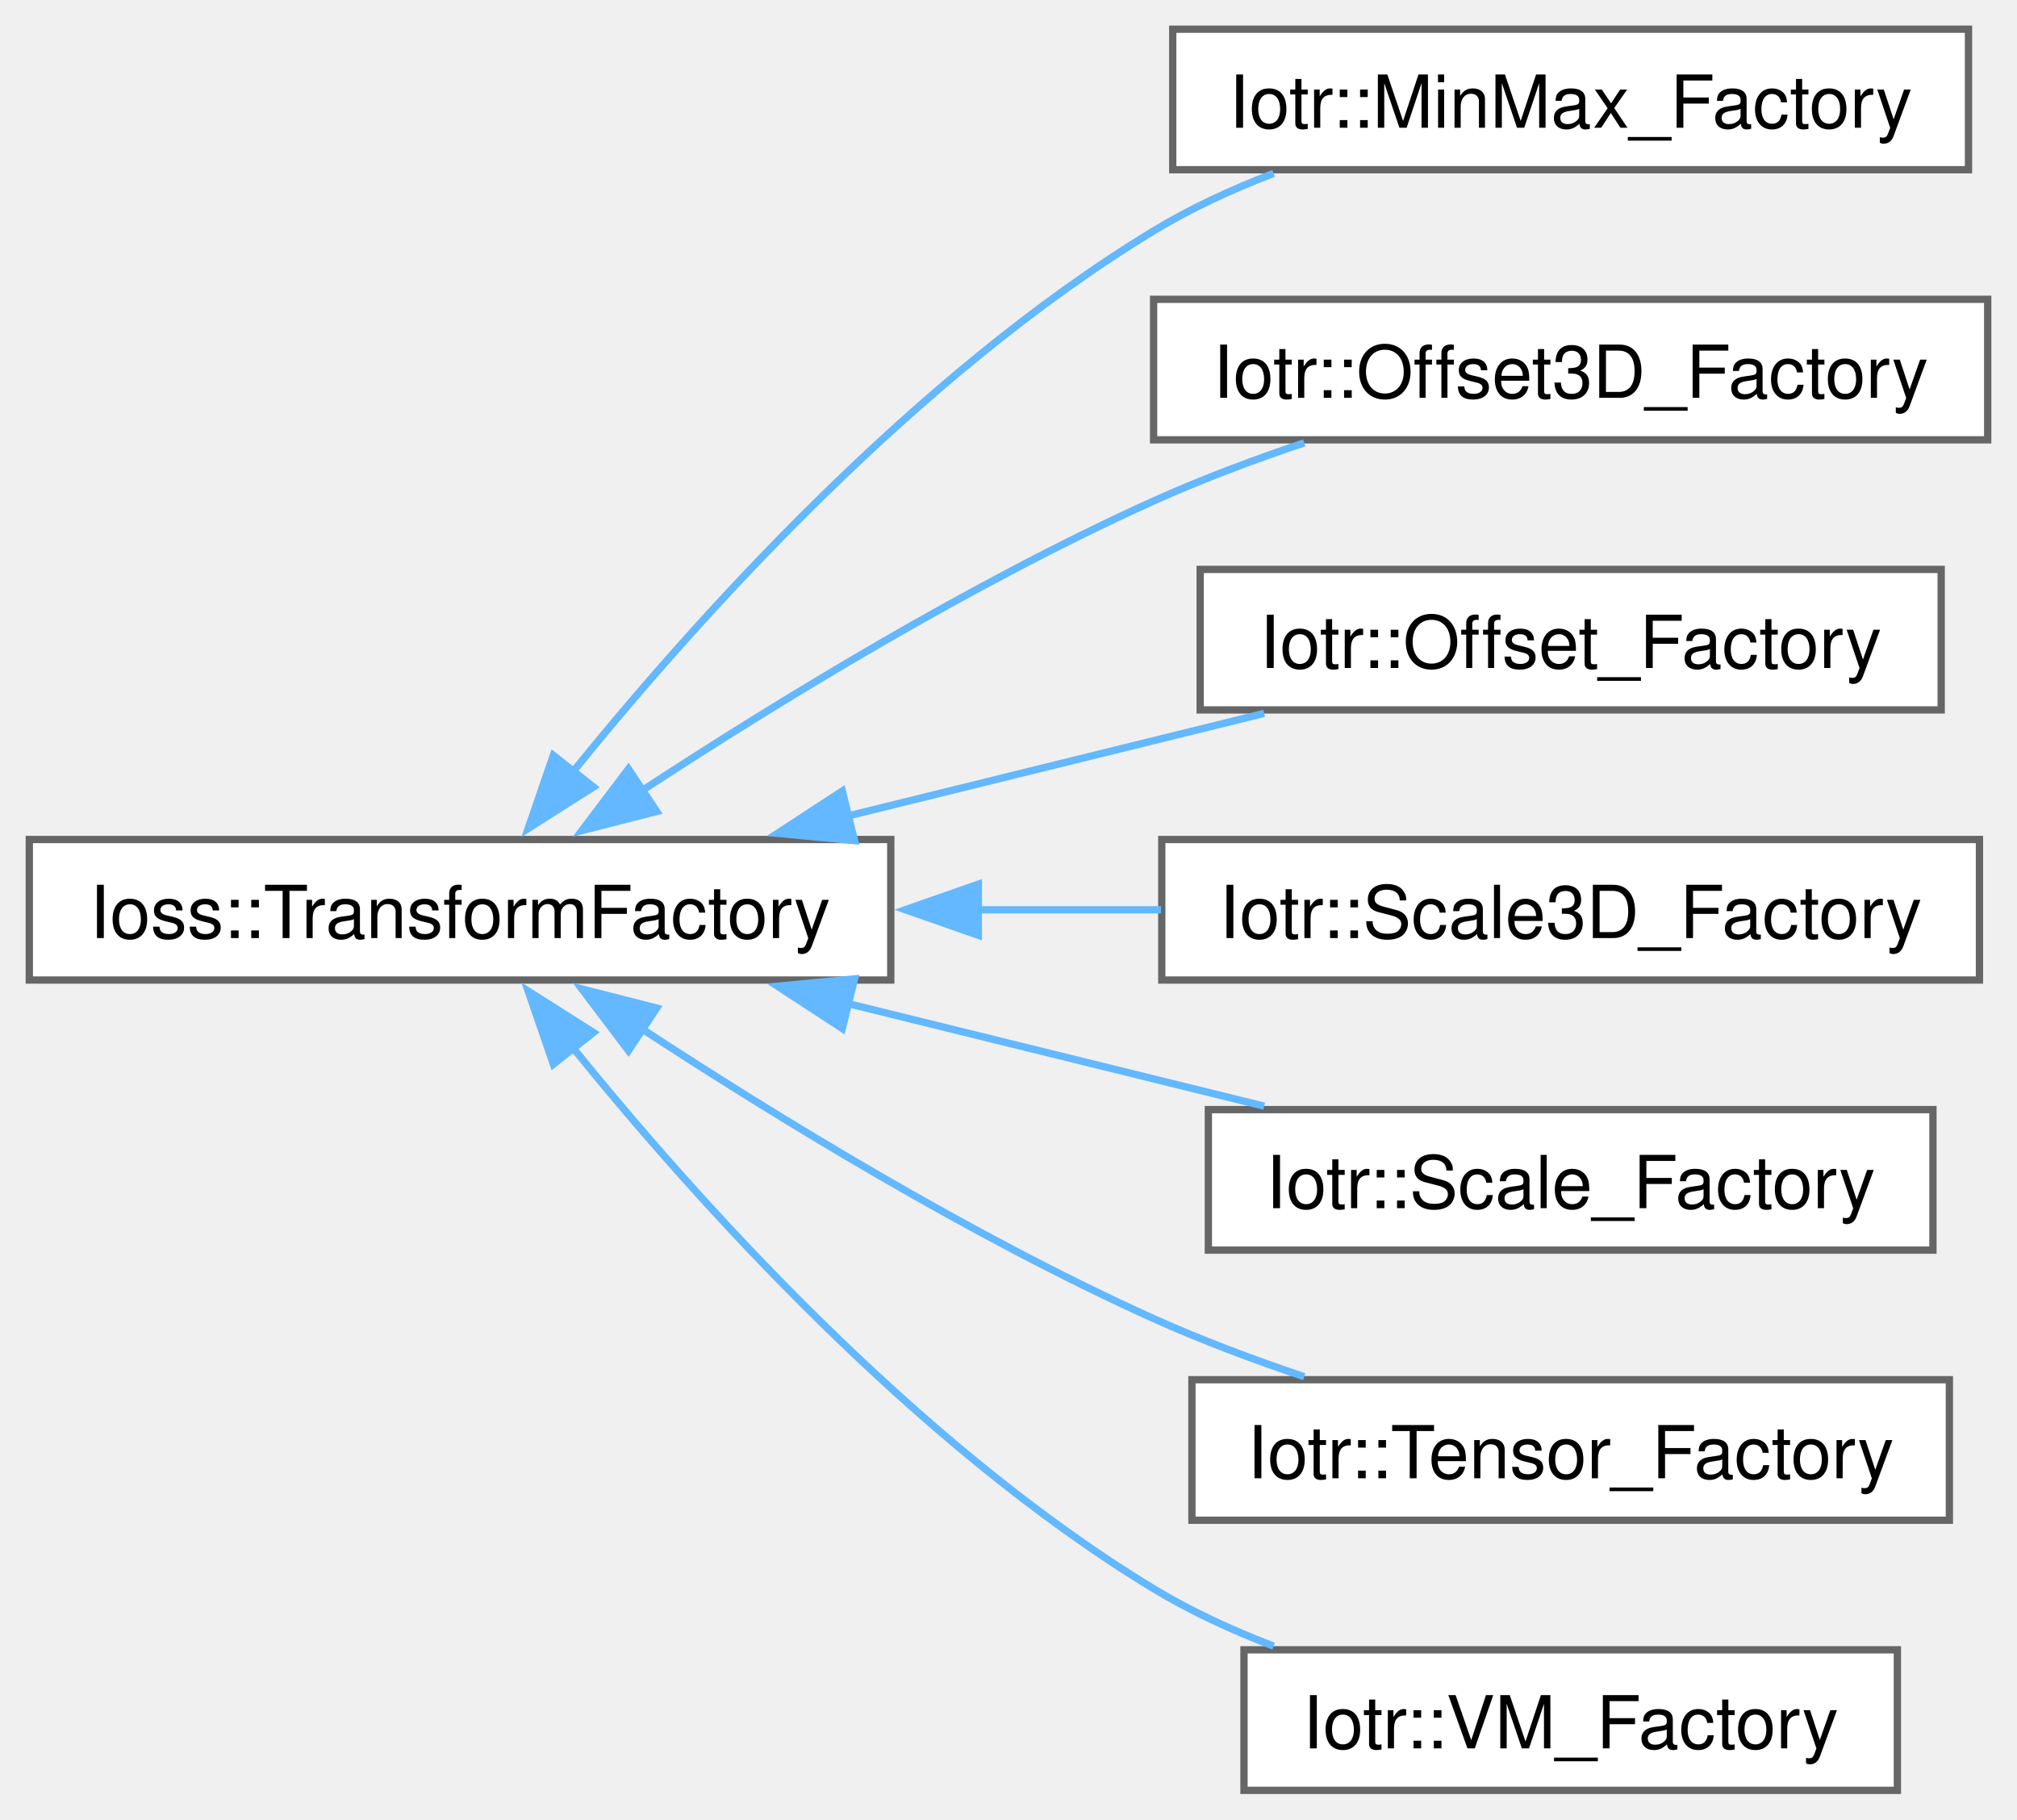
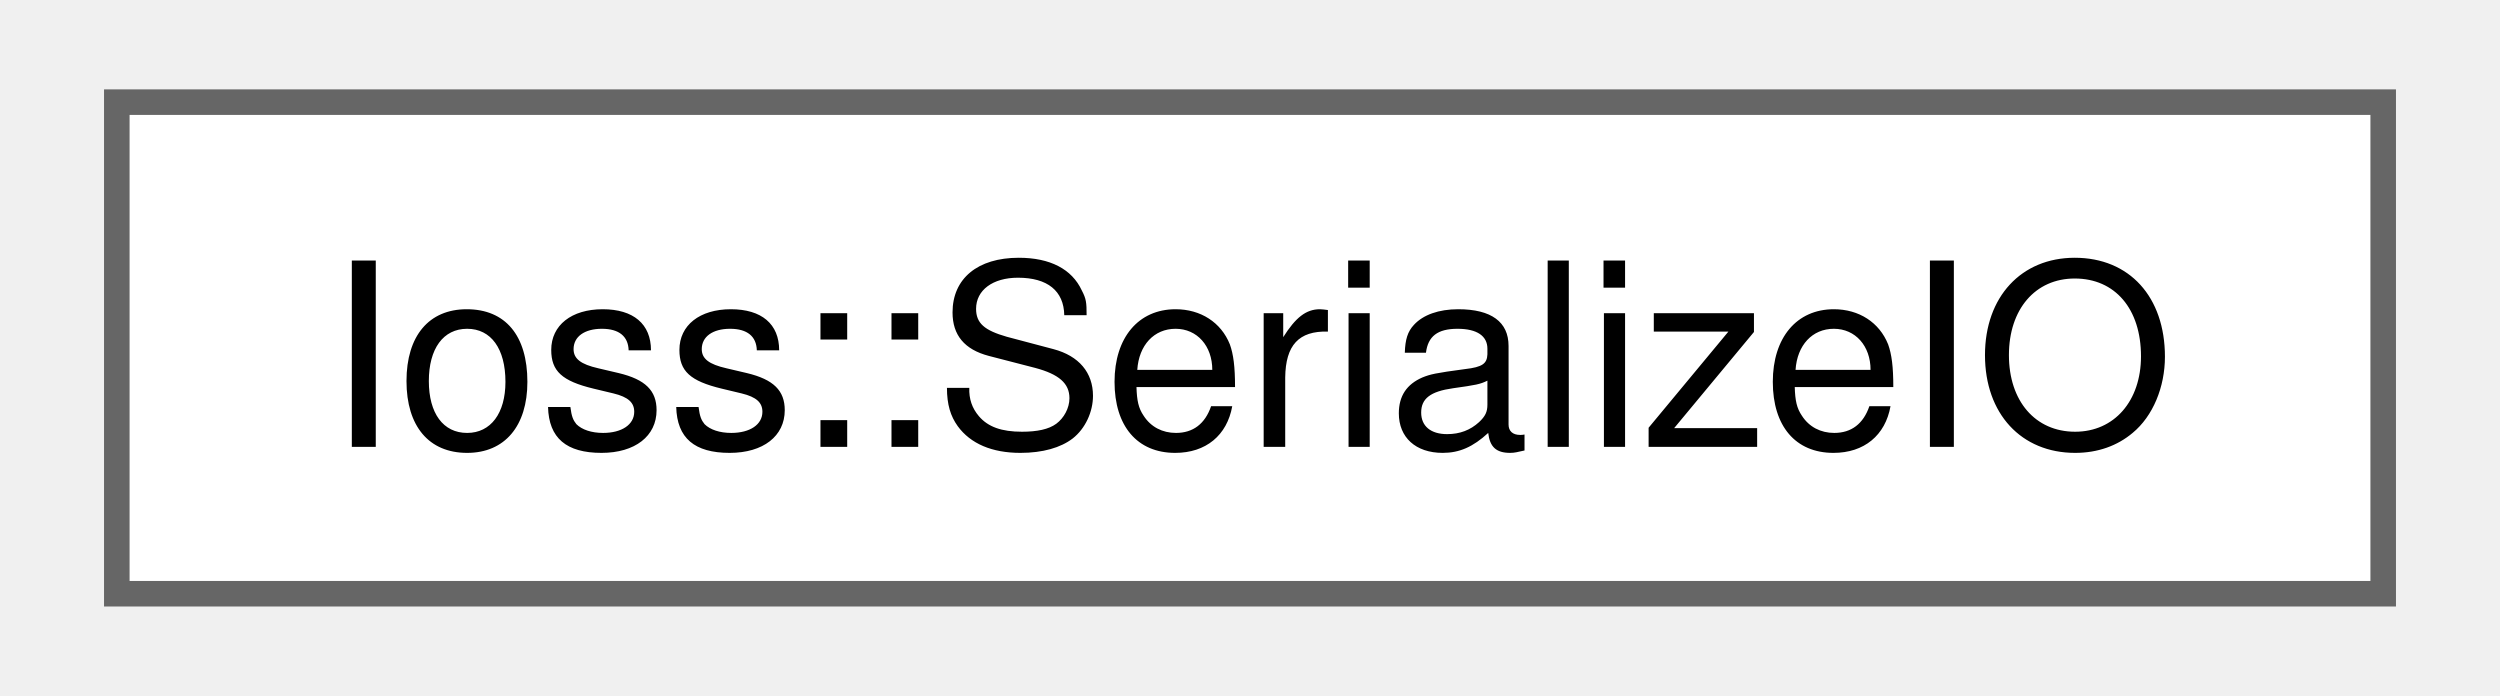
- <svg xmlns="http://www.w3.org/2000/svg" xmlns:xlink="http://www.w3.org/1999/xlink" width="276pt" height="249pt" viewBox="0.00 0.00 276.25 249.25">
-   <g id="graph0" class="graph" transform="scale(1 1) rotate(0) translate(4 245.25)">
+ <svg xmlns="http://www.w3.org/2000/svg" xmlns:xlink="http://www.w3.org/1999/xlink" width="97pt" height="27pt" viewBox="0.00 0.00 96.75 27.25">
+   <g id="graph0" class="graph" transform="scale(1 1) rotate(0) translate(4 23.25)">
    <g id="Node000000" class="node">
      <g id="a_Node000000">
-         <a xlink:href="classIoss_1_1TransformFactory.html" target="_top" xlink:title=" ">
-           <polygon fill="white" stroke="#666666" points="118,-130.25 0,-130.25 0,-111 118,-111 118,-130.25" />
-           <text text-anchor="middle" x="59" y="-116.75" font-family="Helvetica,sans-Serif" font-size="10.00">Ioss::TransformFactory</text>
-         </a>
-       </g>
-     </g>
-     <g id="Node000001" class="node">
-       <g id="a_Node000001">
-         <a xlink:href="classIotr_1_1MinMax__Factory.html" target="_top" xlink:title=" ">
-           <polygon fill="white" stroke="#666666" points="265.62,-241.25 156.62,-241.25 156.62,-222 265.62,-222 265.62,-241.25" />
-           <text text-anchor="middle" x="211.12" y="-227.75" font-family="Helvetica,sans-Serif" font-size="10.00">Iotr::MinMax_Factory</text>
-         </a>
-       </g>
-     </g>
-     <g id="edge174_Node000000_Node000001" class="edge">
-       <g id="a_edge174_Node000000_Node000001">
-         <a xlink:title=" ">
-           <path fill="none" stroke="#63b8ff" d="M74.42,-139.47C91.34,-160.38 121.3,-193.79 154,-213.62 159.07,-216.7 164.73,-219.31 170.44,-221.5" />
-           <polygon fill="#63b8ff" stroke="#63b8ff" points="77.28,-137.44 68.33,-131.76 71.78,-141.78 77.28,-137.44" />
-         </a>
-       </g>
-     </g>
-     <g id="Node000002" class="node">
-       <g id="a_Node000002">
-         <a xlink:href="classIotr_1_1Offset3D__Factory.html" target="_top" xlink:title=" ">
-           <polygon fill="white" stroke="#666666" points="268.25,-204.25 154,-204.25 154,-185 268.25,-185 268.25,-204.25" />
-           <text text-anchor="middle" x="211.12" y="-190.75" font-family="Helvetica,sans-Serif" font-size="10.00">Iotr::Offset3D_Factory</text>
-         </a>
-       </g>
-     </g>
-     <g id="edge175_Node000000_Node000002" class="edge">
-       <g id="a_edge175_Node000000_Node000002">
-         <a xlink:title=" ">
-           <path fill="none" stroke="#63b8ff" d="M83.81,-136.87C102.34,-149 129.02,-165.35 154,-176.62 160.53,-179.57 167.68,-182.25 174.63,-184.59" />
-           <polygon fill="#63b8ff" stroke="#63b8ff" points="85.94,-134.09 75.68,-131.47 82.07,-139.92 85.94,-134.09" />
-         </a>
-       </g>
-     </g>
-     <g id="Node000003" class="node">
-       <g id="a_Node000003">
-         <a xlink:href="classIotr_1_1Offset__Factory.html" target="_top" xlink:title=" ">
-           <polygon fill="white" stroke="#666666" points="261.88,-167.25 160.38,-167.25 160.38,-148 261.88,-148 261.88,-167.25" />
-           <text text-anchor="middle" x="211.12" y="-153.75" font-family="Helvetica,sans-Serif" font-size="10.00">Iotr::Offset_Factory</text>
-         </a>
-       </g>
-     </g>
-     <g id="edge176_Node000000_Node000003" class="edge">
-       <g id="a_edge176_Node000000_Node000003">
-         <a xlink:title=" ">
-           <path fill="none" stroke="#63b8ff" d="M112.04,-133.45C130.73,-138.06 151.53,-143.18 169.15,-147.53" />
-           <polygon fill="#63b8ff" stroke="#63b8ff" points="113.04,-130.09 102.49,-131.1 111.36,-136.89 113.04,-130.09" />
-         </a>
-       </g>
-     </g>
-     <g id="Node000004" class="node">
-       <g id="a_Node000004">
-         <a xlink:href="classIotr_1_1Scale3D__Factory.html" target="_top" xlink:title=" ">
-           <polygon fill="white" stroke="#666666" points="267.12,-130.25 155.12,-130.25 155.12,-111 267.12,-111 267.12,-130.25" />
-           <text text-anchor="middle" x="211.12" y="-116.75" font-family="Helvetica,sans-Serif" font-size="10.00">Iotr::Scale3D_Factory</text>
-         </a>
-       </g>
-     </g>
-     <g id="edge177_Node000000_Node000004" class="edge">
-       <g id="a_edge177_Node000000_Node000004">
-         <a xlink:title=" ">
-           <path fill="none" stroke="#63b8ff" d="M129.88,-120.62C138.31,-120.62 146.83,-120.62 155.01,-120.62" />
-           <polygon fill="#63b8ff" stroke="#63b8ff" points="129.99,-117.13 119.99,-120.63 129.99,-124.13 129.99,-117.13" />
-         </a>
-       </g>
-     </g>
-     <g id="Node000005" class="node">
-       <g id="a_Node000005">
-         <a xlink:href="classIotr_1_1Scale__Factory.html" target="_top" xlink:title=" ">
-           <polygon fill="white" stroke="#666666" points="260.75,-93.25 161.5,-93.25 161.5,-74 260.75,-74 260.75,-93.25" />
-           <text text-anchor="middle" x="211.12" y="-79.75" font-family="Helvetica,sans-Serif" font-size="10.00">Iotr::Scale_Factory</text>
-         </a>
-       </g>
-     </g>
-     <g id="edge178_Node000000_Node000005" class="edge">
-       <g id="a_edge178_Node000000_Node000005">
-         <a xlink:title=" ">
-           <path fill="none" stroke="#63b8ff" d="M112.04,-107.8C130.73,-103.19 151.53,-98.07 169.15,-93.72" />
-           <polygon fill="#63b8ff" stroke="#63b8ff" points="111.36,-104.36 102.49,-110.15 113.04,-111.16 111.36,-104.36" />
-         </a>
-       </g>
-     </g>
-     <g id="Node000006" class="node">
-       <g id="a_Node000006">
-         <a xlink:href="classIotr_1_1Tensor__Factory.html" target="_top" xlink:title=" ">
-           <polygon fill="white" stroke="#666666" points="263,-56.25 159.25,-56.25 159.25,-37 263,-37 263,-56.25" />
-           <text text-anchor="middle" x="211.12" y="-42.75" font-family="Helvetica,sans-Serif" font-size="10.00">Iotr::Tensor_Factory</text>
-         </a>
-       </g>
-     </g>
-     <g id="edge179_Node000000_Node000006" class="edge">
-       <g id="a_edge179_Node000000_Node000006">
-         <a xlink:title=" ">
-           <path fill="none" stroke="#63b8ff" d="M83.81,-104.38C102.34,-92.25 129.02,-75.9 154,-64.62 160.53,-61.68 167.68,-59 174.63,-56.66" />
-           <polygon fill="#63b8ff" stroke="#63b8ff" points="82.07,-101.33 75.68,-109.78 85.94,-107.16 82.07,-101.33" />
-         </a>
-       </g>
-     </g>
-     <g id="Node000007" class="node">
-       <g id="a_Node000007">
-         <a xlink:href="classIotr_1_1VM__Factory.html" target="_top" xlink:title=" ">
-           <polygon fill="white" stroke="#666666" points="255.88,-19.25 166.38,-19.25 166.38,0 255.88,0 255.88,-19.25" />
-           <text text-anchor="middle" x="211.12" y="-5.75" font-family="Helvetica,sans-Serif" font-size="10.00">Iotr::VM_Factory</text>
-         </a>
-       </g>
-     </g>
-     <g id="edge180_Node000000_Node000007" class="edge">
-       <g id="a_edge180_Node000000_Node000007">
-         <a xlink:title=" ">
-           <path fill="none" stroke="#63b8ff" d="M74.42,-101.78C91.34,-80.87 121.3,-47.46 154,-27.62 159.07,-24.55 164.73,-21.94 170.44,-19.75" />
-           <polygon fill="#63b8ff" stroke="#63b8ff" points="71.78,-99.47 68.33,-109.49 77.28,-103.81 71.78,-99.47" />
+         <a xlink:href="classIoss_1_1SerializeIO.html" target="_top" xlink:title="Class SerializeIO is a sentry class which performs serialization for mesh database I/O.">
+           <polygon fill="white" stroke="#666666" points="88.75,-19.25 0,-19.25 0,0 88.75,0 88.75,-19.25" />
+           <text text-anchor="middle" x="44.38" y="-5.75" font-family="Helvetica,sans-Serif" font-size="10.00">Ioss::SerializeIO</text>
        </a>
      </g>
    </g>
  </g>
</svg>
